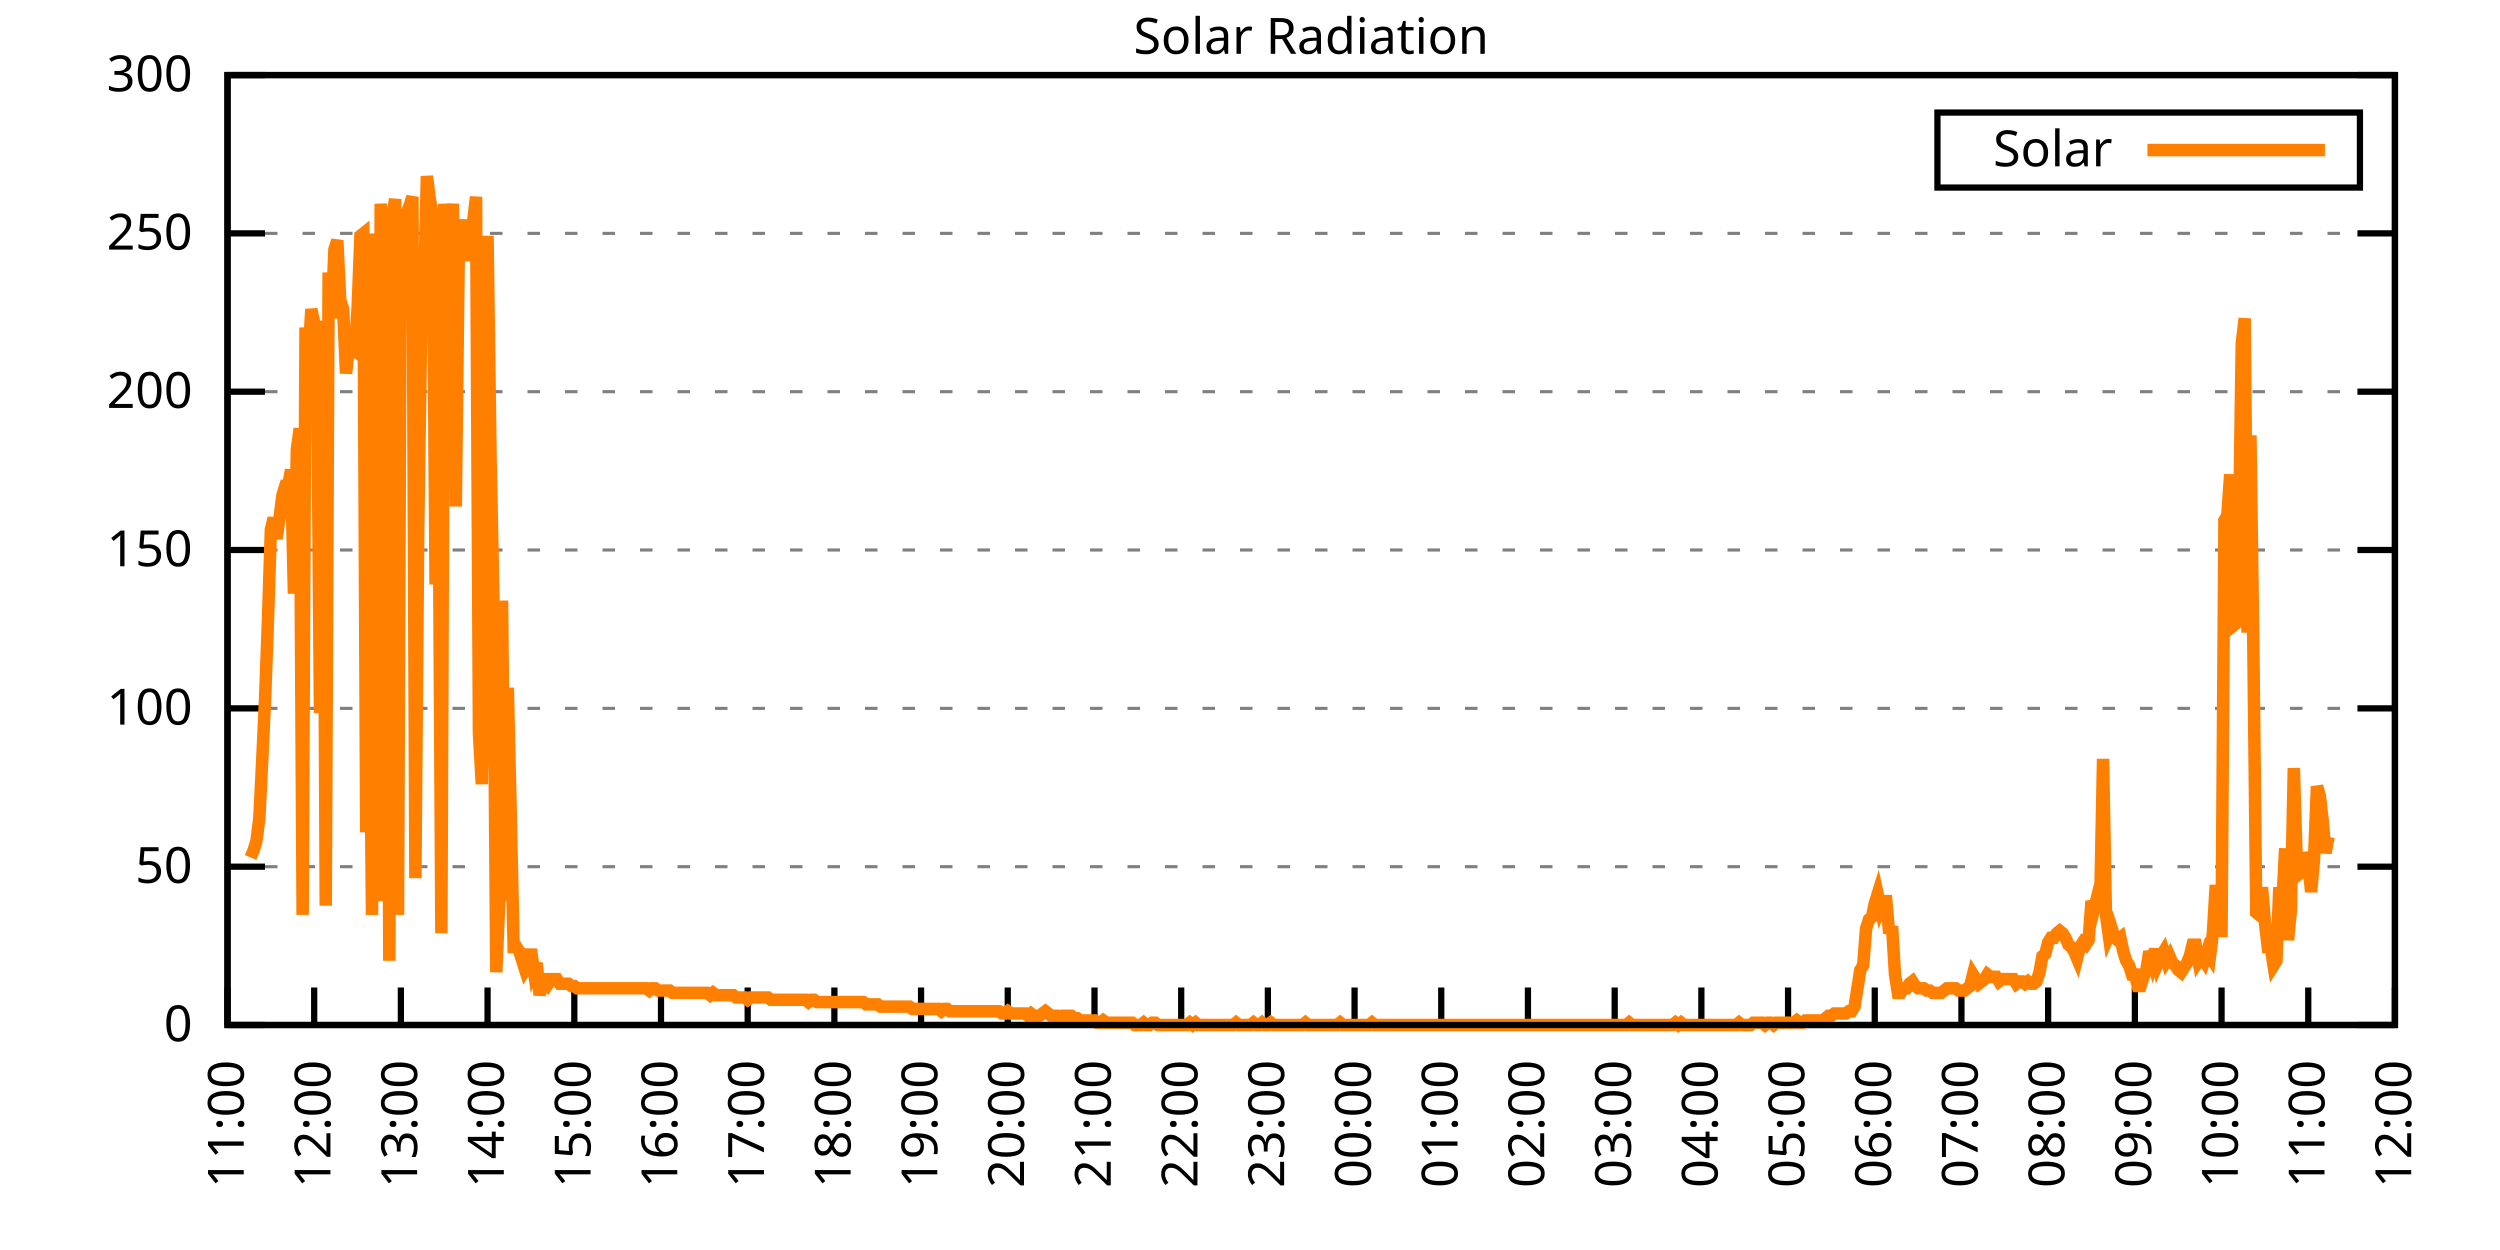
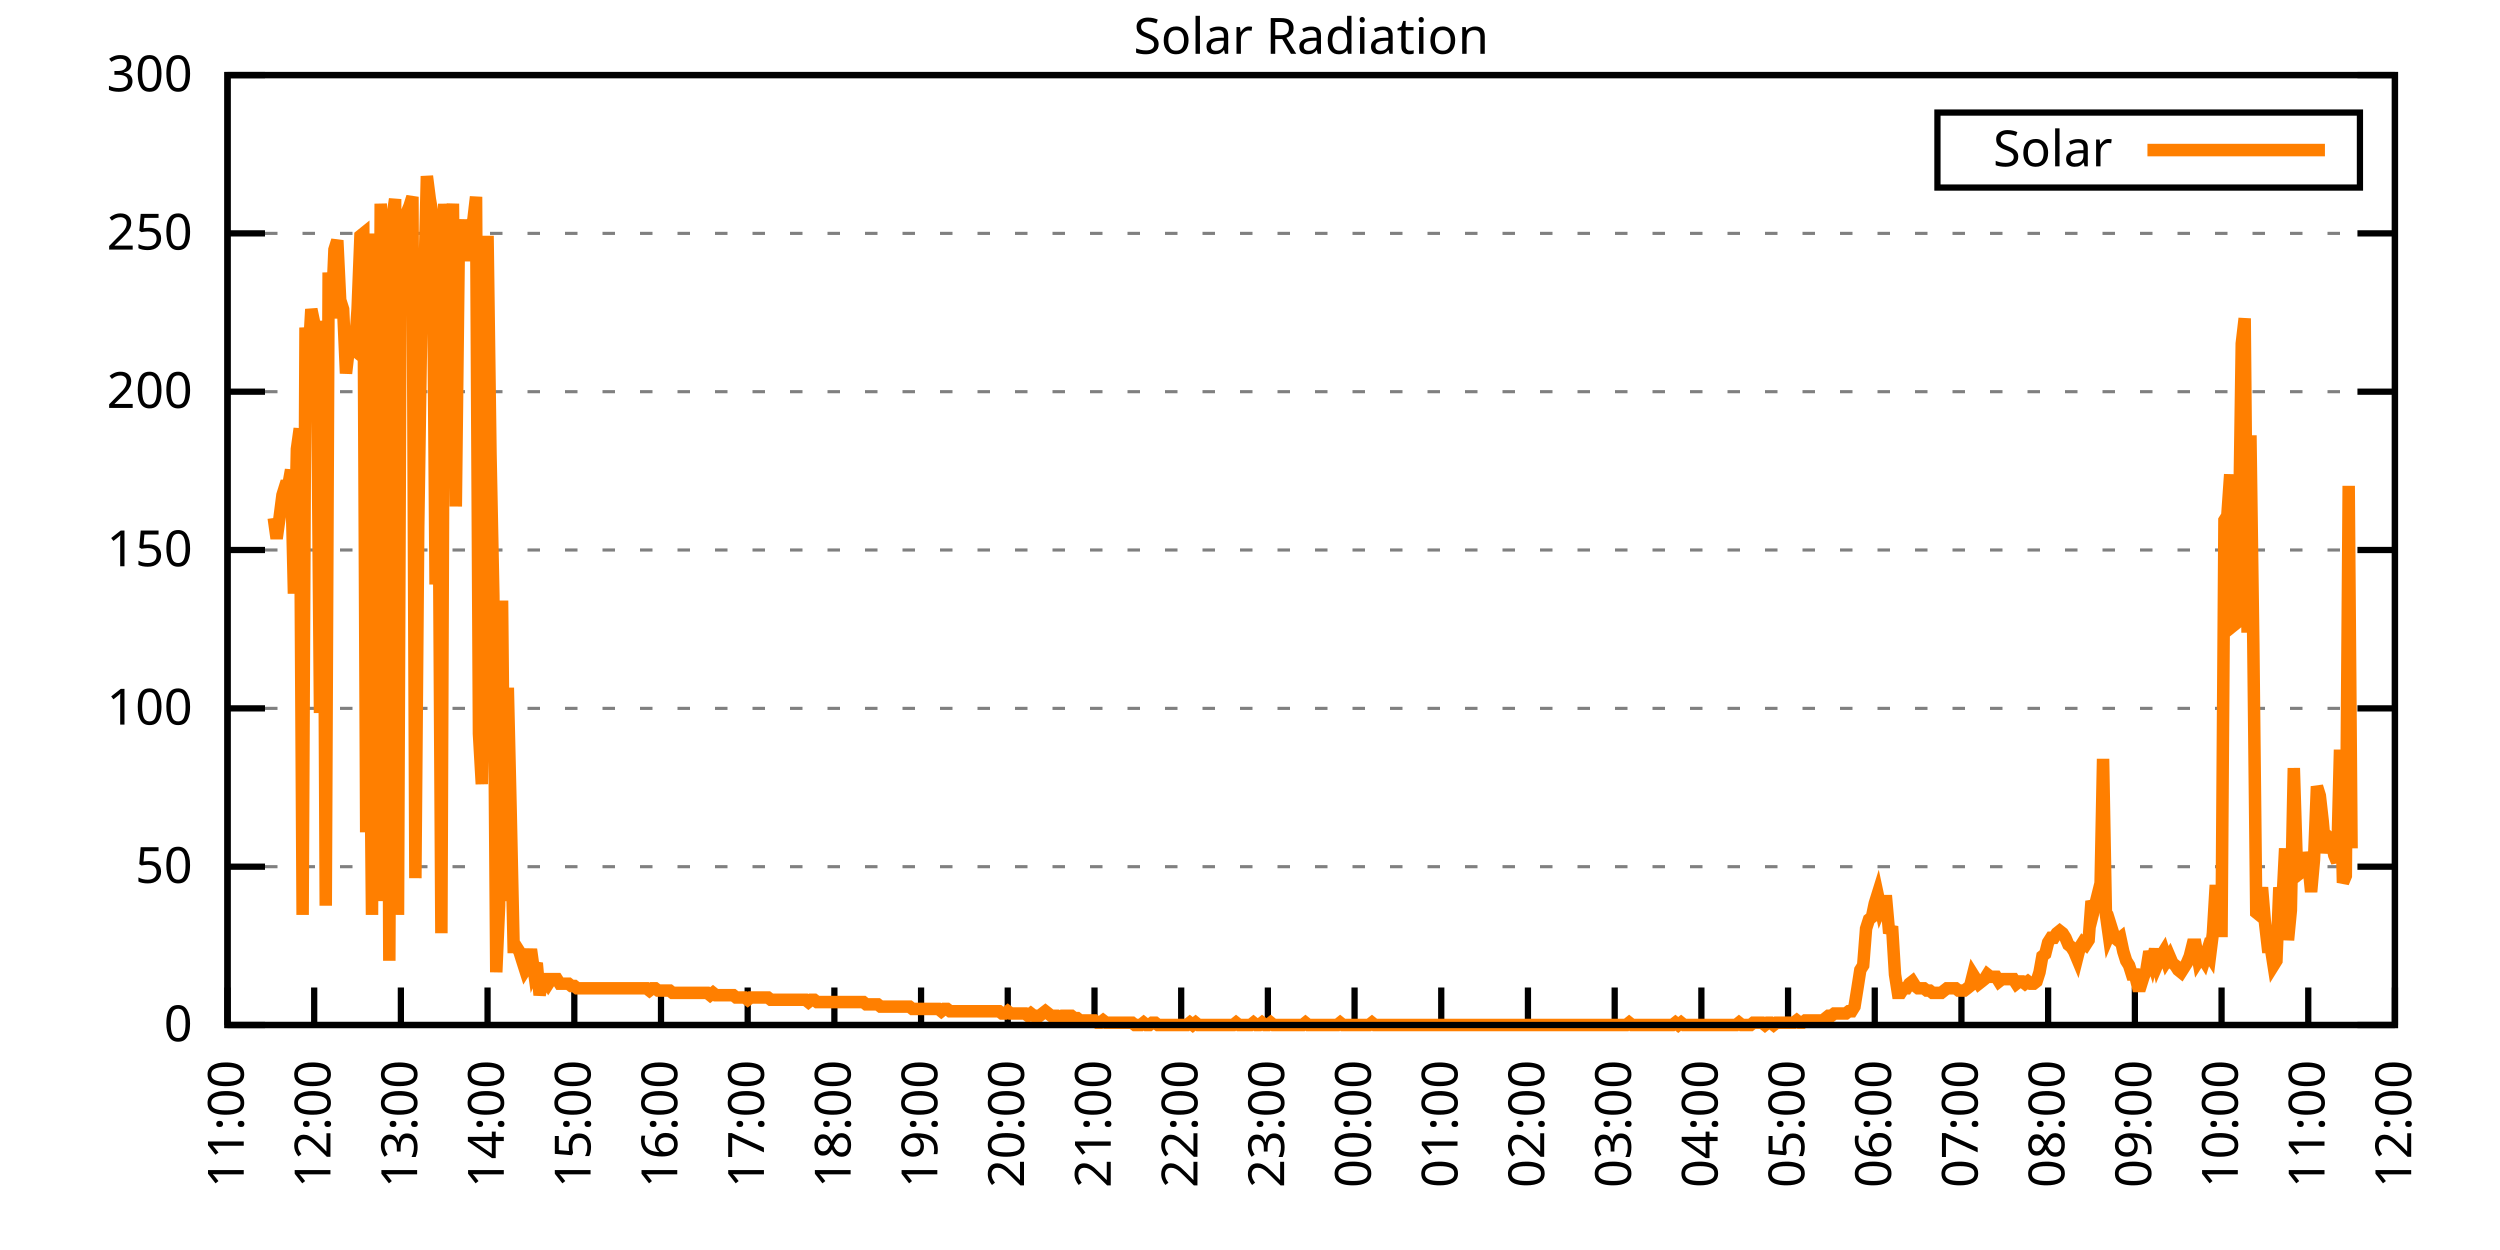
<svg xmlns="http://www.w3.org/2000/svg" xmlns:xlink="http://www.w3.org/1999/xlink" width="400" height="200" viewBox="0 0 400 200">
  <g id="gnuplot_canvas">
    <rect x="0" y="0" width="400" height="200" fill="none" />
    <defs>
      <circle id="gpDot" r="0.5" stroke-width="0.5" stroke="currentColor" />
      <path id="gpPt0" stroke-width="0.333" stroke="currentColor" d="M-1,0 h2 M0,-1 v2" />
      <path id="gpPt1" stroke-width="0.333" stroke="currentColor" d="M-1,-1 L1,1 M1,-1 L-1,1" />
      <path id="gpPt2" stroke-width="0.333" stroke="currentColor" d="M-1,0 L1,0 M0,-1 L0,1 M-1,-1 L1,1 M-1,1 L1,-1" />
      <rect id="gpPt3" stroke-width="0.333" stroke="currentColor" x="-1" y="-1" width="2" height="2" />
      <rect id="gpPt4" stroke-width="0.333" stroke="currentColor" fill="currentColor" x="-1" y="-1" width="2" height="2" />
      <circle id="gpPt5" stroke-width="0.333" stroke="currentColor" cx="0" cy="0" r="1" />
      <use xlink:href="#gpPt5" id="gpPt6" fill="currentColor" stroke="none" />
      <path id="gpPt7" stroke-width="0.333" stroke="currentColor" d="M0,-1.33 L-1.33,0.67 L1.33,0.67 z" />
      <use xlink:href="#gpPt7" id="gpPt8" fill="currentColor" stroke="none" />
      <use xlink:href="#gpPt7" id="gpPt9" stroke="currentColor" transform="rotate(180)" />
      <use xlink:href="#gpPt9" id="gpPt10" fill="currentColor" stroke="none" />
      <use xlink:href="#gpPt3" id="gpPt11" stroke="currentColor" transform="rotate(45)" />
      <use xlink:href="#gpPt11" id="gpPt12" fill="currentColor" stroke="none" />
      <path id="gpPt13" stroke-width="0.333" stroke="currentColor" d="M0,1.330 L1.265,0.411 L0.782,-1.067 L-0.782,-1.076 L-1.265,0.411 z" />
      <use xlink:href="#gpPt13" id="gpPt14" fill="currentColor" stroke="none" />
      <filter id="textbox" filterUnits="objectBoundingBox" x="0" y="0" height="1" width="1">
        <feFlood flood-color="white" flood-opacity="1" result="bgnd" />
        <feComposite in="SourceGraphic" in2="bgnd" operator="atop" />
      </filter>
      <filter id="greybox" filterUnits="objectBoundingBox" x="0" y="0" height="1" width="1">
        <feFlood flood-color="lightgrey" flood-opacity="1" result="grey" />
        <feComposite in="SourceGraphic" in2="grey" operator="atop" />
      </filter>
    </defs>
    <g fill="none" color="white" stroke="currentColor" stroke-width="1.00" stroke-linecap="butt" stroke-linejoin="miter">
</g>
    <g fill="none" color="black" stroke="currentColor" stroke-width="1.00" stroke-linecap="butt" stroke-linejoin="miter">
      <g stroke="none" shape-rendering="crispEdges">
        <polygon fill="rgb(255, 255, 255)" points="36.40,164.00 383.18,164.00 383.18,12.02 36.40,12.02 " />
      </g>
    </g>
    <g fill="none" color="black" stroke="currentColor" stroke-width="1.00" stroke-linecap="butt" stroke-linejoin="miter">
</g>
    <g fill="none" color="black" stroke="black" stroke-width="0.50" stroke-linecap="butt" stroke-linejoin="miter">
</g>
    <g fill="none" color="gray" stroke="currentColor" stroke-width="0.50" stroke-linecap="butt" stroke-linejoin="miter">
      <path stroke="gray" stroke-dasharray="2,4" class="gridline" d="M36.40,164.00 L383.19,164.00  " />
    </g>
    <g fill="none" color="gray" stroke="gray" stroke-width="1.00" stroke-linecap="butt" stroke-linejoin="miter">
</g>
    <g fill="none" color="black" stroke="currentColor" stroke-width="1.00" stroke-linecap="butt" stroke-linejoin="miter">
      <path stroke="black" d="M36.40,164.00 L42.40,164.00 M383.19,164.00 L377.19,164.00  " />
      <g transform="translate(30.80,166.60)" stroke="none" fill="black" font-family="Sans" font-size="8.00" text-anchor="end">
        <text>
          <tspan font-family="Sans"> 0</tspan>
        </text>
      </g>
    </g>
    <g fill="none" color="black" stroke="currentColor" stroke-width="1.00" stroke-linecap="butt" stroke-linejoin="miter">
</g>
    <g fill="none" color="black" stroke="black" stroke-width="0.50" stroke-linecap="butt" stroke-linejoin="miter">
</g>
    <g fill="none" color="gray" stroke="currentColor" stroke-width="0.50" stroke-linecap="butt" stroke-linejoin="miter">
      <path stroke="gray" stroke-dasharray="2,4" class="gridline" d="M36.40,138.67 L383.19,138.67  " />
    </g>
    <g fill="none" color="gray" stroke="gray" stroke-width="1.00" stroke-linecap="butt" stroke-linejoin="miter">
</g>
    <g fill="none" color="black" stroke="currentColor" stroke-width="1.00" stroke-linecap="butt" stroke-linejoin="miter">
      <path stroke="black" d="M36.40,138.67 L42.40,138.67 M383.19,138.67 L377.19,138.67  " />
      <g transform="translate(30.80,141.27)" stroke="none" fill="black" font-family="Sans" font-size="8.00" text-anchor="end">
        <text>
          <tspan font-family="Sans"> 50</tspan>
        </text>
      </g>
    </g>
    <g fill="none" color="black" stroke="currentColor" stroke-width="1.00" stroke-linecap="butt" stroke-linejoin="miter">
</g>
    <g fill="none" color="black" stroke="black" stroke-width="0.50" stroke-linecap="butt" stroke-linejoin="miter">
</g>
    <g fill="none" color="gray" stroke="currentColor" stroke-width="0.50" stroke-linecap="butt" stroke-linejoin="miter">
      <path stroke="gray" stroke-dasharray="2,4" class="gridline" d="M36.40,113.34 L383.19,113.34  " />
    </g>
    <g fill="none" color="gray" stroke="gray" stroke-width="1.00" stroke-linecap="butt" stroke-linejoin="miter">
</g>
    <g fill="none" color="black" stroke="currentColor" stroke-width="1.00" stroke-linecap="butt" stroke-linejoin="miter">
      <path stroke="black" d="M36.40,113.34 L42.40,113.34 M383.19,113.34 L377.19,113.34  " />
      <g transform="translate(30.80,115.94)" stroke="none" fill="black" font-family="Sans" font-size="8.00" text-anchor="end">
        <text>
          <tspan font-family="Sans"> 100</tspan>
        </text>
      </g>
    </g>
    <g fill="none" color="black" stroke="currentColor" stroke-width="1.00" stroke-linecap="butt" stroke-linejoin="miter">
</g>
    <g fill="none" color="black" stroke="black" stroke-width="0.50" stroke-linecap="butt" stroke-linejoin="miter">
</g>
    <g fill="none" color="gray" stroke="currentColor" stroke-width="0.50" stroke-linecap="butt" stroke-linejoin="miter">
      <path stroke="gray" stroke-dasharray="2,4" class="gridline" d="M36.40,88.00 L383.19,88.00  " />
    </g>
    <g fill="none" color="gray" stroke="gray" stroke-width="1.00" stroke-linecap="butt" stroke-linejoin="miter">
</g>
    <g fill="none" color="black" stroke="currentColor" stroke-width="1.00" stroke-linecap="butt" stroke-linejoin="miter">
      <path stroke="black" d="M36.40,88.00 L42.40,88.00 M383.19,88.00 L377.19,88.00  " />
      <g transform="translate(30.80,90.60)" stroke="none" fill="black" font-family="Sans" font-size="8.00" text-anchor="end">
        <text>
          <tspan font-family="Sans"> 150</tspan>
        </text>
      </g>
    </g>
    <g fill="none" color="black" stroke="currentColor" stroke-width="1.00" stroke-linecap="butt" stroke-linejoin="miter">
</g>
    <g fill="none" color="black" stroke="black" stroke-width="0.50" stroke-linecap="butt" stroke-linejoin="miter">
</g>
    <g fill="none" color="gray" stroke="currentColor" stroke-width="0.50" stroke-linecap="butt" stroke-linejoin="miter">
      <path stroke="gray" stroke-dasharray="2,4" class="gridline" d="M36.40,62.67 L383.19,62.67  " />
    </g>
    <g fill="none" color="gray" stroke="gray" stroke-width="1.00" stroke-linecap="butt" stroke-linejoin="miter">
</g>
    <g fill="none" color="black" stroke="currentColor" stroke-width="1.00" stroke-linecap="butt" stroke-linejoin="miter">
      <path stroke="black" d="M36.40,62.67 L42.40,62.67 M383.19,62.67 L377.19,62.67  " />
      <g transform="translate(30.80,65.27)" stroke="none" fill="black" font-family="Sans" font-size="8.00" text-anchor="end">
        <text>
          <tspan font-family="Sans"> 200</tspan>
        </text>
      </g>
    </g>
    <g fill="none" color="black" stroke="currentColor" stroke-width="1.00" stroke-linecap="butt" stroke-linejoin="miter">
</g>
    <g fill="none" color="black" stroke="black" stroke-width="0.50" stroke-linecap="butt" stroke-linejoin="miter">
</g>
    <g fill="none" color="gray" stroke="currentColor" stroke-width="0.50" stroke-linecap="butt" stroke-linejoin="miter">
      <path stroke="gray" stroke-dasharray="2,4" class="gridline" d="M36.40,37.34 L383.19,37.34  " />
    </g>
    <g fill="none" color="gray" stroke="gray" stroke-width="1.00" stroke-linecap="butt" stroke-linejoin="miter">
</g>
    <g fill="none" color="black" stroke="currentColor" stroke-width="1.00" stroke-linecap="butt" stroke-linejoin="miter">
      <path stroke="black" d="M36.40,37.34 L42.40,37.34 M383.19,37.34 L377.19,37.34  " />
      <g transform="translate(30.80,39.94)" stroke="none" fill="black" font-family="Sans" font-size="8.00" text-anchor="end">
        <text>
          <tspan font-family="Sans"> 250</tspan>
        </text>
      </g>
    </g>
    <g fill="none" color="black" stroke="currentColor" stroke-width="1.00" stroke-linecap="butt" stroke-linejoin="miter">
</g>
    <g fill="none" color="black" stroke="black" stroke-width="0.50" stroke-linecap="butt" stroke-linejoin="miter">
</g>
    <g fill="none" color="gray" stroke="currentColor" stroke-width="0.50" stroke-linecap="butt" stroke-linejoin="miter">
      <path stroke="gray" stroke-dasharray="2,4" class="gridline" d="M36.40,12.01 L383.19,12.01  " />
    </g>
    <g fill="none" color="gray" stroke="gray" stroke-width="1.00" stroke-linecap="butt" stroke-linejoin="miter">
</g>
    <g fill="none" color="black" stroke="currentColor" stroke-width="1.00" stroke-linecap="butt" stroke-linejoin="miter">
      <path stroke="black" d="M36.40,12.01 L42.40,12.01 M383.19,12.01 L377.19,12.01  " />
      <g transform="translate(30.80,14.61)" stroke="none" fill="black" font-family="Sans" font-size="8.00" text-anchor="end">
        <text>
          <tspan font-family="Sans"> 300</tspan>
        </text>
      </g>
    </g>
    <g fill="none" color="black" stroke="currentColor" stroke-width="1.00" stroke-linecap="butt" stroke-linejoin="miter">
      <path stroke="black" d="M36.40,164.00 L36.40,158.00  " />
      <g transform="translate(39.00,169.60) rotate(270.00)" stroke="none" fill="black" font-family="Sans" font-size="8.00" text-anchor="end">
        <text>
          <tspan font-family="Sans">11:00</tspan>
        </text>
      </g>
    </g>
    <g fill="none" color="black" stroke="currentColor" stroke-width="1.00" stroke-linecap="butt" stroke-linejoin="miter">
      <path stroke="black" d="M50.27,164.00 L50.27,158.00  " />
      <g transform="translate(52.87,169.60) rotate(270.00)" stroke="none" fill="black" font-family="Sans" font-size="8.00" text-anchor="end">
        <text>
          <tspan font-family="Sans">12:00</tspan>
        </text>
      </g>
    </g>
    <g fill="none" color="black" stroke="currentColor" stroke-width="1.00" stroke-linecap="butt" stroke-linejoin="miter">
      <path stroke="black" d="M64.14,164.00 L64.14,158.00  " />
      <g transform="translate(66.74,169.60) rotate(270.00)" stroke="none" fill="black" font-family="Sans" font-size="8.00" text-anchor="end">
        <text>
          <tspan font-family="Sans">13:00</tspan>
        </text>
      </g>
    </g>
    <g fill="none" color="black" stroke="currentColor" stroke-width="1.00" stroke-linecap="butt" stroke-linejoin="miter">
      <path stroke="black" d="M78.01,164.00 L78.01,158.00  " />
      <g transform="translate(80.61,169.60) rotate(270.00)" stroke="none" fill="black" font-family="Sans" font-size="8.00" text-anchor="end">
        <text>
          <tspan font-family="Sans">14:00</tspan>
        </text>
      </g>
    </g>
    <g fill="none" color="black" stroke="currentColor" stroke-width="1.00" stroke-linecap="butt" stroke-linejoin="miter">
      <path stroke="black" d="M91.89,164.00 L91.89,158.00  " />
      <g transform="translate(94.49,169.60) rotate(270.00)" stroke="none" fill="black" font-family="Sans" font-size="8.00" text-anchor="end">
        <text>
          <tspan font-family="Sans">15:00</tspan>
        </text>
      </g>
    </g>
    <g fill="none" color="black" stroke="currentColor" stroke-width="1.00" stroke-linecap="butt" stroke-linejoin="miter">
      <path stroke="black" d="M105.76,164.00 L105.76,158.00  " />
      <g transform="translate(108.36,169.60) rotate(270.00)" stroke="none" fill="black" font-family="Sans" font-size="8.00" text-anchor="end">
        <text>
          <tspan font-family="Sans">16:00</tspan>
        </text>
      </g>
    </g>
    <g fill="none" color="black" stroke="currentColor" stroke-width="1.00" stroke-linecap="butt" stroke-linejoin="miter">
      <path stroke="black" d="M119.63,164.00 L119.63,158.00  " />
      <g transform="translate(122.23,169.60) rotate(270.00)" stroke="none" fill="black" font-family="Sans" font-size="8.00" text-anchor="end">
        <text>
          <tspan font-family="Sans">17:00</tspan>
        </text>
      </g>
    </g>
    <g fill="none" color="black" stroke="currentColor" stroke-width="1.00" stroke-linecap="butt" stroke-linejoin="miter">
      <path stroke="black" d="M133.50,164.00 L133.50,158.00  " />
      <g transform="translate(136.10,169.60) rotate(270.00)" stroke="none" fill="black" font-family="Sans" font-size="8.00" text-anchor="end">
        <text>
          <tspan font-family="Sans">18:00</tspan>
        </text>
      </g>
    </g>
    <g fill="none" color="black" stroke="currentColor" stroke-width="1.00" stroke-linecap="butt" stroke-linejoin="miter">
      <path stroke="black" d="M147.37,164.00 L147.37,158.00  " />
      <g transform="translate(149.97,169.60) rotate(270.00)" stroke="none" fill="black" font-family="Sans" font-size="8.00" text-anchor="end">
        <text>
          <tspan font-family="Sans">19:00</tspan>
        </text>
      </g>
    </g>
    <g fill="none" color="black" stroke="currentColor" stroke-width="1.00" stroke-linecap="butt" stroke-linejoin="miter">
      <path stroke="black" d="M161.24,164.00 L161.24,158.00  " />
      <g transform="translate(163.84,169.60) rotate(270.00)" stroke="none" fill="black" font-family="Sans" font-size="8.00" text-anchor="end">
        <text>
          <tspan font-family="Sans">20:00</tspan>
        </text>
      </g>
    </g>
    <g fill="none" color="black" stroke="currentColor" stroke-width="1.00" stroke-linecap="butt" stroke-linejoin="miter">
      <path stroke="black" d="M175.12,164.00 L175.12,158.00  " />
      <g transform="translate(177.72,169.60) rotate(270.00)" stroke="none" fill="black" font-family="Sans" font-size="8.00" text-anchor="end">
        <text>
          <tspan font-family="Sans">21:00</tspan>
        </text>
      </g>
    </g>
    <g fill="none" color="black" stroke="currentColor" stroke-width="1.00" stroke-linecap="butt" stroke-linejoin="miter">
      <path stroke="black" d="M188.99,164.00 L188.99,158.00  " />
      <g transform="translate(191.59,169.60) rotate(270.00)" stroke="none" fill="black" font-family="Sans" font-size="8.00" text-anchor="end">
        <text>
          <tspan font-family="Sans">22:00</tspan>
        </text>
      </g>
    </g>
    <g fill="none" color="black" stroke="currentColor" stroke-width="1.00" stroke-linecap="butt" stroke-linejoin="miter">
      <path stroke="black" d="M202.86,164.00 L202.86,158.00  " />
      <g transform="translate(205.46,169.60) rotate(270.00)" stroke="none" fill="black" font-family="Sans" font-size="8.00" text-anchor="end">
        <text>
          <tspan font-family="Sans">23:00</tspan>
        </text>
      </g>
    </g>
    <g fill="none" color="black" stroke="currentColor" stroke-width="1.00" stroke-linecap="butt" stroke-linejoin="miter">
      <path stroke="black" d="M216.73,164.00 L216.73,158.00  " />
      <g transform="translate(219.33,169.60) rotate(270.00)" stroke="none" fill="black" font-family="Sans" font-size="8.00" text-anchor="end">
        <text>
          <tspan font-family="Sans">00:00</tspan>
        </text>
      </g>
    </g>
    <g fill="none" color="black" stroke="currentColor" stroke-width="1.00" stroke-linecap="butt" stroke-linejoin="miter">
      <path stroke="black" d="M230.60,164.00 L230.60,158.00  " />
      <g transform="translate(233.20,169.60) rotate(270.00)" stroke="none" fill="black" font-family="Sans" font-size="8.00" text-anchor="end">
        <text>
          <tspan font-family="Sans">01:00</tspan>
        </text>
      </g>
    </g>
    <g fill="none" color="black" stroke="currentColor" stroke-width="1.00" stroke-linecap="butt" stroke-linejoin="miter">
      <path stroke="black" d="M244.47,164.00 L244.47,158.00  " />
      <g transform="translate(247.07,169.60) rotate(270.00)" stroke="none" fill="black" font-family="Sans" font-size="8.00" text-anchor="end">
        <text>
          <tspan font-family="Sans">02:00</tspan>
        </text>
      </g>
    </g>
    <g fill="none" color="black" stroke="currentColor" stroke-width="1.00" stroke-linecap="butt" stroke-linejoin="miter">
      <path stroke="black" d="M258.35,164.00 L258.35,158.00  " />
      <g transform="translate(260.95,169.60) rotate(270.00)" stroke="none" fill="black" font-family="Sans" font-size="8.00" text-anchor="end">
        <text>
          <tspan font-family="Sans">03:00</tspan>
        </text>
      </g>
    </g>
    <g fill="none" color="black" stroke="currentColor" stroke-width="1.00" stroke-linecap="butt" stroke-linejoin="miter">
      <path stroke="black" d="M272.22,164.00 L272.22,158.00  " />
      <g transform="translate(274.82,169.60) rotate(270.00)" stroke="none" fill="black" font-family="Sans" font-size="8.00" text-anchor="end">
        <text>
          <tspan font-family="Sans">04:00</tspan>
        </text>
      </g>
    </g>
    <g fill="none" color="black" stroke="currentColor" stroke-width="1.00" stroke-linecap="butt" stroke-linejoin="miter">
      <path stroke="black" d="M286.09,164.00 L286.09,158.00  " />
      <g transform="translate(288.69,169.60) rotate(270.00)" stroke="none" fill="black" font-family="Sans" font-size="8.00" text-anchor="end">
        <text>
          <tspan font-family="Sans">05:00</tspan>
        </text>
      </g>
    </g>
    <g fill="none" color="black" stroke="currentColor" stroke-width="1.00" stroke-linecap="butt" stroke-linejoin="miter">
      <path stroke="black" d="M299.96,164.00 L299.96,158.00  " />
      <g transform="translate(302.56,169.60) rotate(270.00)" stroke="none" fill="black" font-family="Sans" font-size="8.00" text-anchor="end">
        <text>
          <tspan font-family="Sans">06:00</tspan>
        </text>
      </g>
    </g>
    <g fill="none" color="black" stroke="currentColor" stroke-width="1.00" stroke-linecap="butt" stroke-linejoin="miter">
      <path stroke="black" d="M313.83,164.00 L313.83,158.00  " />
      <g transform="translate(316.43,169.60) rotate(270.00)" stroke="none" fill="black" font-family="Sans" font-size="8.00" text-anchor="end">
        <text>
          <tspan font-family="Sans">07:00</tspan>
        </text>
      </g>
    </g>
    <g fill="none" color="black" stroke="currentColor" stroke-width="1.00" stroke-linecap="butt" stroke-linejoin="miter">
      <path stroke="black" d="M327.70,164.00 L327.70,158.00  " />
      <g transform="translate(330.30,169.60) rotate(270.00)" stroke="none" fill="black" font-family="Sans" font-size="8.00" text-anchor="end">
        <text>
          <tspan font-family="Sans">08:00</tspan>
        </text>
      </g>
    </g>
    <g fill="none" color="black" stroke="currentColor" stroke-width="1.00" stroke-linecap="butt" stroke-linejoin="miter">
      <path stroke="black" d="M341.58,164.00 L341.58,158.00  " />
      <g transform="translate(344.18,169.60) rotate(270.00)" stroke="none" fill="black" font-family="Sans" font-size="8.00" text-anchor="end">
        <text>
          <tspan font-family="Sans">09:00</tspan>
        </text>
      </g>
    </g>
    <g fill="none" color="black" stroke="currentColor" stroke-width="1.00" stroke-linecap="butt" stroke-linejoin="miter">
      <path stroke="black" d="M355.45,164.00 L355.45,158.00  " />
      <g transform="translate(358.05,169.60) rotate(270.00)" stroke="none" fill="black" font-family="Sans" font-size="8.00" text-anchor="end">
        <text>
          <tspan font-family="Sans">10:00</tspan>
        </text>
      </g>
    </g>
    <g fill="none" color="black" stroke="currentColor" stroke-width="1.00" stroke-linecap="butt" stroke-linejoin="miter">
      <path stroke="black" d="M369.32,164.00 L369.32,158.00  " />
      <g transform="translate(371.92,169.60) rotate(270.00)" stroke="none" fill="black" font-family="Sans" font-size="8.00" text-anchor="end">
        <text>
          <tspan font-family="Sans">11:00</tspan>
        </text>
      </g>
    </g>
    <g fill="none" color="black" stroke="currentColor" stroke-width="1.00" stroke-linecap="butt" stroke-linejoin="miter">
      <path stroke="black" d="M383.19,164.00 L383.19,158.00  " />
      <g transform="translate(385.79,169.60) rotate(270.00)" stroke="none" fill="black" font-family="Sans" font-size="8.00" text-anchor="end">
        <text>
          <tspan font-family="Sans">12:00</tspan>
        </text>
      </g>
    </g>
    <g fill="none" color="black" stroke="currentColor" stroke-width="1.00" stroke-linecap="butt" stroke-linejoin="miter">
</g>
    <g fill="none" color="black" stroke="currentColor" stroke-width="1.00" stroke-linecap="butt" stroke-linejoin="miter">
      <path stroke="black" d="M36.40,12.01 L36.40,164.00 L383.19,164.00 L383.19,12.01 L36.40,12.01 Z  " />
    </g>
    <g fill="none" color="black" stroke="currentColor" stroke-width="1.00" stroke-linecap="butt" stroke-linejoin="miter">
</g>
    <g fill="none" color="black" stroke="currentColor" stroke-width="1.00" stroke-linecap="butt" stroke-linejoin="miter">
      <path stroke="black" d="M309.99,30.01 L309.99,18.01 L377.59,18.01 L377.59,30.01 L309.99,30.01 Z  " />
    </g>
    <g id="Solar_Radiation_plot_1">
      <g fill="none" color="white" stroke="black" stroke-width="2.00" stroke-linecap="butt" stroke-linejoin="miter">
</g>
      <g fill="none" color="black" stroke="currentColor" stroke-width="2.00" stroke-linecap="butt" stroke-linejoin="miter">
        <g transform="translate(337.99,26.61)" stroke="none" fill="black" font-family="Sans" font-size="8.00" text-anchor="end">
          <text>
            <tspan font-family="Sans">Solar</tspan>
          </text>
        </g>
      </g>
      <g fill="none" color="black" stroke="currentColor" stroke-width="2.00" stroke-linecap="butt" stroke-linejoin="miter">
-         <path stroke="rgb(255, 127,   0)" d="M343.59,24.01 L371.99,24.01 M40.10,137.20 L40.56,136.10 L41.02,134.63 L41.49,130.96 L41.95,121.79 L42.41,111.88   L42.87,99.39 L43.34,84.71 L43.80,82.88 L44.26,86.18 L44.72,82.88 L45.19,79.21 L45.65,77.74 L46.11,77.74   L46.57,75.17 L47.03,94.99 L47.50,71.86 L47.96,68.56 L48.42,146.38 L48.88,52.41 L49.35,57.55 L49.81,49.47   L50.27,51.68 L50.73,58.28 L51.20,114.08 L51.66,51.31 L52.12,144.91 L52.58,43.60 L53.05,50.94 L53.51,39.93   L53.97,38.46 L54.43,48.00 L54.90,49.47 L55.36,59.75 L55.82,55.71 L56.28,55.71 L56.75,56.08 L57.21,49.47   L57.67,37.73 L58.13,37.36 L58.59,133.17 L59.06,97.19 L59.52,146.38 L59.98,37.36 L60.44,144.18 L60.91,32.59   L61.37,42.13 L61.83,41.40 L62.29,153.72 L62.76,34.79 L63.22,31.85 L63.68,146.38 L64.14,33.69 L64.61,40.30   L65.07,34.06 L65.53,32.95 L65.99,31.49 L66.46,140.51 L66.92,84.34 L67.38,53.14 L67.84,47.64 L68.30,28.18   L68.77,31.85 L69.23,34.42 L69.69,93.52 L70.15,70.03 L70.62,149.32 L71.08,32.59 L71.54,64.89 L72.00,39.56   L72.47,32.59 L72.93,81.04 L73.39,41.03 L73.85,39.19 L74.32,35.16 L74.78,41.76 L75.24,35.89 L75.70,35.52   L76.17,31.49 L76.63,117.38 L77.09,125.46 L77.55,93.52 L78.01,37.73 L78.48,72.60 L78.94,95.36 L79.40,155.56   L79.86,144.91 L80.33,96.09 L80.79,144.18 L81.25,110.04 L81.71,129.86 L82.18,151.52 L82.64,151.52 L83.10,152.25   L83.56,153.72 L84.03,155.19 L84.49,154.46 L84.95,151.89 L85.41,155.19 L85.88,154.09 L86.34,159.23 L86.80,156.66   L87.26,156.66 L87.72,157.39 L88.19,156.66 L88.65,156.66 L89.11,156.66 L89.57,157.39 L90.04,157.39 L90.50,157.39   L90.96,157.39 L91.42,157.76 L91.89,157.76 L92.35,158.13 L92.81,158.13 L93.27,158.13 L93.74,158.13 L94.20,158.13   L94.66,158.13 L95.12,158.13 L95.59,158.13 L96.05,158.13 L96.51,158.13 L96.97,158.13 L97.44,158.13 L97.90,158.13   L98.36,158.13 L98.82,158.13 L99.28,158.13 L99.75,158.13 L100.21,158.13 L100.67,158.13 L101.13,158.13 L101.60,158.13   L102.06,158.13 L102.52,158.13 L102.98,158.13 L103.45,158.13 L103.91,158.49 L104.37,158.13 L104.83,158.13 L105.30,158.49   L105.76,158.49 L106.22,158.49 L106.68,158.49 L107.15,158.49 L107.61,158.86 L108.07,158.86 L108.53,158.86 L108.99,158.86   L109.46,158.86 L109.92,158.86 L110.38,158.86 L110.84,158.86 L111.31,158.86 L111.77,158.86 L112.23,158.86 L112.69,158.86   L113.16,158.86 L113.62,159.23 L114.08,158.86 L114.54,159.23 L115.01,159.23 L115.47,159.23 L115.93,159.23 L116.39,159.23   L116.86,159.23 L117.32,159.23 L117.78,159.60 L118.24,159.60 L118.70,159.60 L119.17,159.60 L119.63,159.96 L120.09,159.60   L120.55,159.60 L121.02,159.60 L121.48,159.60 L121.94,159.60 L122.40,159.60 L122.87,159.60 L123.33,159.96 L123.79,159.96   L124.25,159.96 L124.72,159.96 L125.18,159.96 L125.64,159.96 L126.10,159.96 L126.57,159.96 L127.03,159.96 L127.49,159.96   L127.95,159.96 L128.41,159.96 L128.88,159.96 L129.34,160.33 L129.80,159.96 L130.26,159.96 L130.73,160.33 L131.19,160.33   L131.65,160.33 L132.11,160.33 L132.58,160.33 L133.04,160.33 L133.50,160.33 L133.96,160.33 L134.43,160.33 L134.89,160.33   L135.35,160.33 L135.81,160.33 L136.28,160.33 L136.74,160.33 L137.20,160.33 L137.66,160.33 L138.13,160.33 L138.59,160.70   L139.05,160.70 L139.51,160.70 L139.97,160.70 L140.44,160.70 L140.90,161.06 L141.36,161.06 L141.82,161.06 L142.29,161.06   L142.75,161.06 L143.21,161.06 L143.67,161.06 L144.14,161.06 L144.60,161.06 L145.06,161.06 L145.52,161.06 L145.99,161.43   L146.45,161.43 L146.91,161.43 L147.37,161.43 L147.84,161.43 L148.30,161.43 L148.76,161.43 L149.22,161.43 L149.68,161.43   L150.15,161.43 L150.61,161.80 L151.07,161.43 L151.53,161.43 L152.00,161.80 L152.46,161.80 L152.92,161.80 L153.38,161.80   L153.85,161.80 L154.31,161.80 L154.77,161.80 L155.23,161.80 L155.70,161.80 L156.16,161.80 L156.62,161.80 L157.08,161.80   L157.55,161.80 L158.01,161.80 L158.47,161.80 L158.93,161.80 L159.39,161.80 L159.86,161.80 L160.32,162.16 L160.78,162.16   L161.24,161.80 L161.71,162.16 L162.17,162.16 L162.63,162.16 L163.09,162.16 L163.56,162.16 L164.02,162.16 L164.48,162.53   L164.94,162.16 L165.41,162.53 L165.87,162.53 L166.33,162.53 L166.79,162.16 L167.26,161.80 L167.72,162.16 L168.18,162.53   L168.64,162.53 L169.10,162.53 L169.57,162.90 L170.03,162.53 L170.49,162.53 L170.95,162.53 L171.42,162.53 L171.88,162.90   L172.34,162.90 L172.80,163.27 L173.27,163.27 L173.73,163.27 L174.19,163.27 L174.65,163.27 L175.12,163.27 L175.58,163.63   L176.04,163.63 L176.50,163.27 L176.97,163.63 L177.43,163.63 L177.89,163.63 L178.35,163.63 L178.82,163.63 L179.28,163.63   L179.74,163.63 L180.20,163.63 L180.66,163.63 L181.13,163.63 L181.59,164.00 L182.05,164.00 L182.51,164.00 L182.98,163.63   L183.44,164.00 L183.90,164.00 L184.36,163.63 L184.83,163.63 L185.29,164.00 L185.75,164.00 L186.21,164.00 L186.68,164.00   L187.14,164.00 L187.60,164.00 L188.06,164.00 L188.53,164.00 L188.99,164.00 L189.45,164.00 L189.91,164.00 L190.37,163.63   L190.84,164.00 L191.30,163.63 L191.76,164.00 L192.22,164.00 L192.69,164.00 L193.15,164.00 L193.61,164.00 L194.07,164.00   L194.54,164.00 L195.00,164.00 L195.46,164.00 L195.92,164.00 L196.39,164.00 L196.85,164.00 L197.31,164.00 L197.77,163.63   L198.24,164.00 L198.70,164.00 L199.16,164.00 L199.62,164.00 L200.08,164.00 L200.55,163.63 L201.01,164.00 L201.47,164.00   L201.93,163.63 L202.40,164.00 L202.86,164.00 L203.32,163.63 L203.78,164.00 L204.25,164.00 L204.71,164.00 L205.17,164.00   L205.63,164.00 L206.10,164.00 L206.56,164.00 L207.02,164.00 L207.48,164.00 L207.95,164.00 L208.41,164.00 L208.87,163.63   L209.33,164.00 L209.80,164.00 L210.26,164.00 L210.72,164.00 L211.18,164.00 L211.64,164.00 L212.11,164.00 L212.57,164.00   L213.03,164.00 L213.49,164.00 L213.96,164.00 L214.42,163.63 L214.88,164.00 L215.34,164.00 L215.81,164.00 L216.27,164.00   L216.73,164.00 L217.19,164.00 L217.66,164.00 L218.12,164.00 L218.58,164.00 L219.04,164.00 L219.51,163.63 L219.97,164.00   L220.43,164.00 L220.89,164.00 L221.35,164.00 L221.82,164.00 L222.28,164.00 L222.74,164.00 L223.20,164.00 L223.67,164.00   L224.13,164.00 L224.59,164.00 L225.05,164.00 L225.52,164.00 L225.98,164.00 L226.44,164.00 L226.90,164.00 L227.37,164.00   L227.83,164.00 L228.29,164.00 L228.75,164.00 L229.22,164.00 L229.68,164.00 L230.14,164.00 L230.60,164.00 L231.06,164.00   L231.53,164.00 L231.99,164.00 L232.45,164.00 L232.91,164.00 L233.38,164.00 L233.84,164.00 L234.30,164.00 L234.76,164.00   L235.23,164.00 L235.69,164.00 L236.15,164.00 L236.61,164.00 L237.08,164.00 L237.54,164.00 L238.00,164.00 L238.46,164.00   L238.93,164.00 L239.39,164.00 L239.85,164.00 L240.31,164.00 L240.77,164.00 L241.24,164.00 L241.70,164.00 L242.16,164.00   L242.62,164.00 L243.09,164.00 L243.55,164.00 L244.01,164.00 L244.47,164.00 L244.94,164.00 L245.40,164.00 L245.86,164.00   L246.32,164.00 L246.79,164.00 L247.25,164.00 L247.71,164.00 L248.17,164.00 L248.64,164.00 L249.10,164.00 L249.56,164.00   L250.02,164.00 L250.49,164.00 L250.95,164.00 L251.41,164.00 L251.87,164.00 L252.33,164.00 L252.80,164.00 L253.26,164.00   L253.72,164.00 L254.18,164.00 L254.65,164.00 L255.11,164.00 L255.57,164.00 L256.03,164.00 L256.50,164.00 L256.96,164.00   L257.42,164.00 L257.88,164.00 L258.35,164.00 L258.81,164.00 L259.27,164.00 L259.73,164.00 L260.20,164.00 L260.66,163.63   L261.12,164.00 L261.58,164.00 L262.04,164.00 L262.51,164.00 L262.97,164.00 L263.43,164.00 L263.89,164.00 L264.36,164.00   L264.82,164.00 L265.28,164.00 L265.74,164.00 L266.21,164.00 L266.67,164.00 L267.13,164.00 L267.59,164.00 L268.06,163.63   L268.52,164.00 L268.98,163.63 L269.44,164.00 L269.91,164.00 L270.37,164.00 L270.83,164.00 L271.29,164.00 L271.75,164.00   L272.22,164.00 L272.68,164.00 L273.14,164.00 L273.60,164.00 L274.07,164.00 L274.53,164.00 L274.99,164.00 L275.45,164.00   L275.92,164.00 L276.38,164.00 L276.84,164.00 L277.30,164.00 L277.77,164.00 L278.23,163.63 L278.69,164.00 L279.15,164.00   L279.62,164.00 L280.08,164.00 L280.54,163.63 L281.00,163.63 L281.46,163.63 L281.93,163.63 L282.39,164.00 L282.85,163.63   L283.31,163.63 L283.78,164.00 L284.24,163.63 L284.70,163.63 L285.16,163.63 L285.63,163.63 L286.09,163.63 L286.55,163.63   L287.01,163.63 L287.48,163.27 L287.94,163.63 L288.40,163.63 L288.86,163.27 L289.33,163.27 L289.79,163.27 L290.25,163.27   L290.71,163.27 L291.18,163.27 L291.64,163.27 L292.10,162.90 L292.56,162.53 L293.02,162.53 L293.49,162.16 L293.95,162.16   L294.41,162.16 L294.87,162.16 L295.34,162.16 L295.80,161.80 L296.26,161.80 L296.72,161.06 L297.19,158.13 L297.65,155.19   L298.11,154.46 L298.57,148.58 L299.04,147.11 L299.50,146.75 L299.96,144.55 L300.42,143.08 L300.89,145.28 L301.35,144.18   L301.81,144.18 L302.27,149.32 L302.73,148.22 L303.20,155.92 L303.66,158.86 L304.12,158.86 L304.58,158.13 L305.05,158.13   L305.51,157.39 L305.97,157.03 L306.43,157.76 L306.90,158.13 L307.36,158.13 L307.82,158.13 L308.28,158.49 L308.75,158.49   L309.21,158.86 L309.67,158.86 L310.13,158.86 L310.60,158.86 L311.06,158.49 L311.52,158.13 L311.98,158.13 L312.44,158.13   L312.91,158.13 L313.37,158.49 L313.83,158.49 L314.29,158.49 L314.76,158.13 L315.22,157.76 L315.68,155.92 L316.14,156.66   L316.61,157.39 L317.07,157.03 L317.53,156.66 L317.99,155.92 L318.46,156.29 L318.92,156.29 L319.38,156.29 L319.84,157.03   L320.31,156.66 L320.77,156.66 L321.23,156.66 L321.69,156.66 L322.15,156.66 L322.62,157.39 L323.08,157.03 L323.54,157.03   L324.00,157.39 L324.47,157.03 L324.93,157.39 L325.39,157.39 L325.85,157.03 L326.32,155.56 L326.78,152.99 L327.24,152.62   L327.70,150.79 L328.17,150.05 L328.63,150.05 L329.09,149.32 L329.55,148.95 L330.02,149.32 L330.48,150.05 L330.94,151.15   L331.40,151.52 L331.87,152.25 L332.33,153.35 L332.79,151.52 L333.25,150.79 L333.71,151.15 L334.18,150.42 L334.64,144.18   L335.10,145.28 L335.56,143.44 L336.03,144.55 L336.49,121.42 L336.95,146.38 L337.41,149.68 L337.88,148.58 L338.34,150.05   L338.80,150.42 L339.26,150.05 L339.73,152.25 L340.19,153.72 L340.65,154.46 L341.11,155.92 L341.58,155.92 L342.04,157.76   L342.50,157.76 L342.96,156.29 L343.42,155.19 L343.89,152.25 L344.35,153.72 L344.81,151.89 L345.27,154.09 L345.74,152.99   L346.20,152.25 L346.66,153.72 L347.12,152.99 L347.59,154.09 L348.05,154.46 L348.51,155.19 L348.97,155.56 L349.44,154.82   L349.90,154.09 L350.36,152.99 L350.82,151.15 L351.29,151.15 L351.75,153.72 L352.21,152.99 L352.67,153.72 L353.13,152.25   L353.60,152.99 L354.06,149.32 L354.52,141.61 L354.98,148.95 L355.45,148.95 L355.91,83.24 L356.37,82.51 L356.83,75.90   L357.30,100.13 L357.76,99.76 L358.22,86.55 L358.68,54.98 L359.15,50.94 L359.61,101.23 L360.07,69.66 L360.53,103.07   L361.00,146.01 L361.46,146.38 L361.92,141.98 L362.38,147.48 L362.84,151.52 L363.31,151.52 L363.77,154.46 L364.23,153.72   L364.69,141.98 L365.16,144.91 L365.62,135.74 L366.08,150.42 L366.54,145.65 L367.01,122.89 L367.47,137.57 L367.93,139.77   L368.39,139.41 L368.86,136.47 L369.32,137.94 L369.78,142.71 L370.24,137.57 L370.71,125.82 L371.17,127.29 L371.63,131.33   L372.09,136.47 L372.56,133.90  " />
+         <path stroke="rgb(255, 127,   0)" d="M343.59,24.01 L371.99,24.01 M43.80,82.88 L44.26,86.18 L44.72,82.88 L45.19,79.21 L45.65,77.74 L46.11,77.74   L46.57,75.17 L47.03,94.99 L47.50,71.86 L47.96,68.56 L48.42,146.38 L48.88,52.41 L49.35,57.55 L49.81,49.47   L50.27,51.68 L50.73,58.28 L51.20,114.08 L51.66,51.31 L52.12,144.91 L52.58,43.60 L53.05,50.94 L53.51,39.93   L53.97,38.46 L54.43,48.00 L54.90,49.47 L55.36,59.75 L55.82,55.71 L56.28,55.71 L56.75,56.08 L57.21,49.47   L57.67,37.73 L58.13,37.36 L58.59,133.17 L59.06,97.19 L59.52,146.38 L59.98,37.36 L60.44,144.18 L60.91,32.59   L61.37,42.13 L61.83,41.40 L62.29,153.72 L62.76,34.79 L63.22,31.85 L63.68,146.38 L64.14,33.69 L64.61,40.30   L65.07,34.06 L65.53,32.95 L65.99,31.49 L66.46,140.51 L66.92,84.34 L67.38,53.14 L67.84,47.64 L68.30,28.18   L68.77,31.85 L69.23,34.42 L69.69,93.52 L70.15,70.03 L70.62,149.32 L71.08,32.59 L71.54,64.89 L72.00,39.56   L72.47,32.59 L72.93,81.04 L73.39,41.03 L73.85,39.19 L74.32,35.16 L74.78,41.76 L75.24,35.89 L75.70,35.52   L76.17,31.49 L76.63,117.38 L77.09,125.46 L77.55,93.52 L78.01,37.73 L78.48,72.60 L78.94,95.36 L79.40,155.56   L79.86,144.91 L80.33,96.09 L80.79,144.18 L81.25,110.04 L81.71,129.86 L82.18,151.52 L82.64,151.52 L83.10,152.25   L83.56,153.72 L84.03,155.19 L84.49,154.46 L84.95,151.89 L85.41,155.19 L85.88,154.09 L86.34,159.23 L86.80,156.66   L87.26,156.66 L87.72,157.39 L88.19,156.66 L88.65,156.66 L89.11,156.66 L89.57,157.39 L90.04,157.39 L90.50,157.39   L90.96,157.39 L91.42,157.76 L91.89,157.76 L92.35,158.13 L92.81,158.13 L93.27,158.13 L93.74,158.13 L94.20,158.13   L94.66,158.13 L95.12,158.13 L95.59,158.13 L96.05,158.13 L96.51,158.13 L96.97,158.13 L97.44,158.13 L97.90,158.13   L98.36,158.13 L98.82,158.13 L99.28,158.13 L99.75,158.13 L100.21,158.13 L100.67,158.13 L101.13,158.13 L101.60,158.13   L102.06,158.13 L102.52,158.13 L102.98,158.13 L103.45,158.13 L103.91,158.49 L104.37,158.13 L104.83,158.13 L105.30,158.49   L105.76,158.49 L106.22,158.49 L106.68,158.49 L107.15,158.49 L107.61,158.86 L108.07,158.86 L108.53,158.86 L108.99,158.86   L109.46,158.86 L109.92,158.86 L110.38,158.86 L110.84,158.86 L111.31,158.86 L111.77,158.86 L112.23,158.86 L112.69,158.86   L113.16,158.86 L113.62,159.23 L114.08,158.86 L114.54,159.23 L115.01,159.23 L115.47,159.23 L115.93,159.23 L116.39,159.23   L116.86,159.23 L117.32,159.23 L117.78,159.60 L118.24,159.60 L118.70,159.60 L119.17,159.60 L119.63,159.96 L120.09,159.60   L120.55,159.60 L121.02,159.60 L121.48,159.60 L121.94,159.60 L122.40,159.60 L122.87,159.60 L123.33,159.96 L123.79,159.96   L124.25,159.96 L124.72,159.96 L125.18,159.96 L125.64,159.96 L126.10,159.96 L126.57,159.96 L127.03,159.96 L127.49,159.96   L127.95,159.96 L128.41,159.96 L128.88,159.96 L129.34,160.33 L129.80,159.96 L130.26,159.96 L130.73,160.33 L131.19,160.33   L131.65,160.33 L132.11,160.33 L132.58,160.33 L133.04,160.33 L133.50,160.33 L133.96,160.33 L134.43,160.33 L134.89,160.33   L135.35,160.33 L135.81,160.33 L136.28,160.33 L136.74,160.33 L137.20,160.33 L137.66,160.33 L138.13,160.33 L138.59,160.70   L139.05,160.70 L139.51,160.70 L139.97,160.70 L140.44,160.70 L140.90,161.06 L141.36,161.06 L141.82,161.06 L142.29,161.06   L142.75,161.06 L143.21,161.06 L143.67,161.06 L144.14,161.06 L144.60,161.06 L145.06,161.06 L145.52,161.06 L145.99,161.43   L146.45,161.43 L146.91,161.43 L147.37,161.43 L147.84,161.43 L148.30,161.43 L148.76,161.43 L149.22,161.43 L149.68,161.43   L150.15,161.43 L150.61,161.80 L151.07,161.43 L151.53,161.43 L152.00,161.80 L152.46,161.80 L152.92,161.80 L153.38,161.80   L153.85,161.80 L154.31,161.80 L154.77,161.80 L155.23,161.80 L155.70,161.80 L156.16,161.80 L156.62,161.80 L157.08,161.80   L157.55,161.80 L158.01,161.80 L158.47,161.80 L158.93,161.80 L159.39,161.80 L159.86,161.80 L160.32,162.16 L160.78,162.16   L161.24,161.80 L161.71,162.16 L162.17,162.16 L162.63,162.16 L163.09,162.16 L163.56,162.16 L164.02,162.16 L164.48,162.53   L164.94,162.16 L165.41,162.53 L165.87,162.53 L166.33,162.53 L166.79,162.16 L167.26,161.80 L167.72,162.16 L168.18,162.53   L168.64,162.53 L169.10,162.53 L169.57,162.90 L170.03,162.53 L170.49,162.53 L170.95,162.53 L171.42,162.53 L171.88,162.90   L172.34,162.90 L172.80,163.27 L173.27,163.27 L173.73,163.27 L174.19,163.27 L174.65,163.27 L175.12,163.27 L175.58,163.63   L176.04,163.63 L176.50,163.27 L176.97,163.63 L177.43,163.63 L177.89,163.63 L178.35,163.63 L178.82,163.63 L179.28,163.63   L179.74,163.63 L180.20,163.63 L180.66,163.63 L181.13,163.63 L181.59,164.00 L182.05,164.00 L182.51,164.00 L182.98,163.63   L183.44,164.00 L183.90,164.00 L184.36,163.63 L184.83,163.63 L185.29,164.00 L185.75,164.00 L186.21,164.00 L186.68,164.00   L187.14,164.00 L187.60,164.00 L188.06,164.00 L188.53,164.00 L188.99,164.00 L189.45,164.00 L189.91,164.00 L190.37,163.63   L190.84,164.00 L191.30,163.63 L191.76,164.00 L192.22,164.00 L192.69,164.00 L193.15,164.00 L193.61,164.00 L194.07,164.00   L194.54,164.00 L195.00,164.00 L195.46,164.00 L195.92,164.00 L196.39,164.00 L196.85,164.00 L197.31,164.00 L197.77,163.63   L198.24,164.00 L198.70,164.00 L199.16,164.00 L199.62,164.00 L200.08,164.00 L200.55,163.63 L201.01,164.00 L201.47,164.00   L201.93,163.63 L202.40,164.00 L202.86,164.00 L203.32,163.63 L203.78,164.00 L204.25,164.00 L204.71,164.00 L205.17,164.00   L205.63,164.00 L206.10,164.00 L206.56,164.00 L207.02,164.00 L207.48,164.00 L207.95,164.00 L208.41,164.00 L208.87,163.63   L209.33,164.00 L209.80,164.00 L210.26,164.00 L210.72,164.00 L211.18,164.00 L211.64,164.00 L212.11,164.00 L212.57,164.00   L213.03,164.00 L213.49,164.00 L213.96,164.00 L214.42,163.63 L214.88,164.00 L215.34,164.00 L215.81,164.00 L216.27,164.00   L216.73,164.00 L217.19,164.00 L217.66,164.00 L218.12,164.00 L218.58,164.00 L219.04,164.00 L219.51,163.63 L219.97,164.00   L220.43,164.00 L220.89,164.00 L221.35,164.00 L221.82,164.00 L222.28,164.00 L222.74,164.00 L223.20,164.00 L223.67,164.00   L224.13,164.00 L224.59,164.00 L225.05,164.00 L225.52,164.00 L225.98,164.00 L226.44,164.00 L226.90,164.00 L227.37,164.00   L227.83,164.00 L228.29,164.00 L228.75,164.00 L229.22,164.00 L229.68,164.00 L230.14,164.00 L230.60,164.00 L231.06,164.00   L231.53,164.00 L231.99,164.00 L232.45,164.00 L232.91,164.00 L233.38,164.00 L233.84,164.00 L234.30,164.00 L234.76,164.00   L235.23,164.00 L235.69,164.00 L236.15,164.00 L236.61,164.00 L237.08,164.00 L237.54,164.00 L238.00,164.00 L238.46,164.00   L238.93,164.00 L239.39,164.00 L239.85,164.00 L240.31,164.00 L240.77,164.00 L241.24,164.00 L241.70,164.00 L242.16,164.00   L242.62,164.00 L243.09,164.00 L243.55,164.00 L244.01,164.00 L244.47,164.00 L244.94,164.00 L245.40,164.00 L245.86,164.00   L246.32,164.00 L246.79,164.00 L247.25,164.00 L247.71,164.00 L248.17,164.00 L248.64,164.00 L249.10,164.00 L249.56,164.00   L250.02,164.00 L250.49,164.00 L250.95,164.00 L251.41,164.00 L251.87,164.00 L252.33,164.00 L252.80,164.00 L253.26,164.00   L253.72,164.00 L254.18,164.00 L254.65,164.00 L255.11,164.00 L255.57,164.00 L256.03,164.00 L256.50,164.00 L256.96,164.00   L257.42,164.00 L257.88,164.00 L258.35,164.00 L258.81,164.00 L259.27,164.00 L259.73,164.00 L260.20,164.00 L260.66,163.63   L261.12,164.00 L261.58,164.00 L262.04,164.00 L262.51,164.00 L262.97,164.00 L263.43,164.00 L263.89,164.00 L264.36,164.00   L264.82,164.00 L265.28,164.00 L265.74,164.00 L266.21,164.00 L266.67,164.00 L267.13,164.00 L267.59,164.00 L268.06,163.63   L268.52,164.00 L268.98,163.63 L269.44,164.00 L269.91,164.00 L270.37,164.00 L270.83,164.00 L271.29,164.00 L271.75,164.00   L272.22,164.00 L272.68,164.00 L273.14,164.00 L273.60,164.00 L274.07,164.00 L274.53,164.00 L274.99,164.00 L275.45,164.00   L275.92,164.00 L276.38,164.00 L276.84,164.00 L277.30,164.00 L277.77,164.00 L278.23,163.63 L278.69,164.00 L279.15,164.00   L279.62,164.00 L280.08,164.00 L280.54,163.63 L281.00,163.63 L281.46,163.63 L281.93,163.63 L282.39,164.00 L282.85,163.63   L283.31,163.63 L283.78,164.00 L284.24,163.63 L284.70,163.63 L285.16,163.63 L285.63,163.63 L286.09,163.63 L286.55,163.63   L287.01,163.63 L287.48,163.27 L287.94,163.63 L288.40,163.63 L288.86,163.27 L289.33,163.27 L289.79,163.27 L290.25,163.27   L290.71,163.27 L291.18,163.27 L291.64,163.27 L292.10,162.90 L292.56,162.53 L293.02,162.53 L293.49,162.16 L293.95,162.16   L294.41,162.16 L294.87,162.16 L295.34,162.16 L295.80,161.80 L296.26,161.80 L296.72,161.06 L297.19,158.13 L297.65,155.19   L298.11,154.46 L298.57,148.58 L299.04,147.11 L299.50,146.75 L299.96,144.55 L300.42,143.08 L300.89,145.28 L301.35,144.18   L301.81,144.18 L302.27,149.32 L302.73,148.22 L303.20,155.92 L303.66,158.86 L304.12,158.86 L304.58,158.13 L305.05,158.13   L305.51,157.39 L305.97,157.03 L306.43,157.76 L306.90,158.13 L307.36,158.13 L307.82,158.13 L308.28,158.49 L308.75,158.49   L309.21,158.86 L309.67,158.86 L310.13,158.86 L310.60,158.86 L311.06,158.49 L311.52,158.13 L311.98,158.13 L312.44,158.13   L312.91,158.13 L313.37,158.49 L313.83,158.49 L314.29,158.49 L314.76,158.13 L315.22,157.76 L315.68,155.92 L316.14,156.66   L316.61,157.39 L317.07,157.03 L317.53,156.66 L317.99,155.92 L318.46,156.29 L318.92,156.29 L319.38,156.29 L319.84,157.03   L320.31,156.66 L320.77,156.66 L321.23,156.66 L321.69,156.66 L322.15,156.66 L322.62,157.39 L323.08,157.03 L323.54,157.03   L324.00,157.39 L324.47,157.03 L324.93,157.39 L325.39,157.39 L325.85,157.03 L326.32,155.56 L326.78,152.99 L327.24,152.62   L327.70,150.79 L328.17,150.05 L328.63,150.05 L329.09,149.32 L329.55,148.95 L330.02,149.32 L330.48,150.05 L330.94,151.15   L331.40,151.52 L331.87,152.25 L332.33,153.35 L332.79,151.52 L333.25,150.79 L333.71,151.15 L334.18,150.42 L334.64,144.18   L335.10,145.28 L335.56,143.44 L336.03,144.55 L336.49,121.42 L336.95,146.38 L337.41,149.68 L337.88,148.58 L338.34,150.05   L338.80,150.42 L339.26,150.05 L339.73,152.25 L340.19,153.72 L340.65,154.46 L341.11,155.92 L341.58,155.92 L342.04,157.76   L342.50,157.76 L342.96,156.29 L343.42,155.19 L343.89,152.25 L344.35,153.72 L344.81,151.89 L345.27,154.09 L345.74,152.99   L346.20,152.25 L346.66,153.72 L347.12,152.99 L347.59,154.09 L348.05,154.46 L348.51,155.19 L348.97,155.56 L349.44,154.82   L349.90,154.09 L350.36,152.99 L350.82,151.15 L351.29,151.15 L351.75,153.72 L352.21,152.99 L352.67,153.72 L353.13,152.25   L353.60,152.99 L354.06,149.32 L354.52,141.61 L354.98,148.95 L355.45,148.95 L355.91,83.24 L356.37,82.51 L356.83,75.90   L357.30,100.13 L357.76,99.76 L358.22,86.55 L358.68,54.98 L359.15,50.94 L359.61,101.23 L360.07,69.66 L360.53,103.07   L361.00,146.01 L361.46,146.38 L361.92,141.98 L362.38,147.48 L362.84,151.52 L363.31,151.52 L363.77,154.46 L364.23,153.72   L364.69,141.98 L365.16,144.91 L365.62,135.74 L366.08,150.42 L366.54,145.65 L367.01,122.89 L367.47,137.57 L367.93,139.77   L368.39,139.41 L368.86,136.47 L369.32,137.94 L369.78,142.71 L370.24,137.57 L370.71,125.82 L371.17,127.29 L371.63,131.33   L372.09,136.47 L372.56,133.90 L373.02,134.27 L373.48,136.84 L373.94,137.94 L374.40,119.95 L374.87,141.24 L375.33,140.14   L375.79,77.74 L376.25,135.74  " />
      </g>
    </g>
    <g fill="none" color="black" stroke="currentColor" stroke-width="2.00" stroke-linecap="butt" stroke-linejoin="miter">
</g>
    <g fill="none" color="black" stroke="black" stroke-width="1.00" stroke-linecap="butt" stroke-linejoin="miter">
</g>
    <g fill="none" color="black" stroke="currentColor" stroke-width="1.00" stroke-linecap="butt" stroke-linejoin="miter">
      <path stroke="black" d="M36.40,12.01 L36.40,164.00 L383.19,164.00 L383.19,12.01 L36.40,12.01 Z  " />
      <g transform="translate(6.80,88.01) rotate(270.00)" stroke="none" fill="black" font-family="Sans" font-size="8.00" text-anchor="middle">
        <text />
      </g>
    </g>
    <g fill="none" color="black" stroke="currentColor" stroke-width="1.00" stroke-linecap="butt" stroke-linejoin="miter">
</g>
    <g fill="none" color="black" stroke="currentColor" stroke-width="1.00" stroke-linecap="butt" stroke-linejoin="miter">
      <g transform="translate(209.79,8.61)" stroke="none" fill="black" font-family="Sans" font-size="8.00" text-anchor="middle">
        <text>
          <tspan font-family="Sans">Solar Radiation</tspan>
        </text>
      </g>
    </g>
    <g fill="none" color="black" stroke="currentColor" stroke-width="1.00" stroke-linecap="butt" stroke-linejoin="miter">
</g>
  </g>
</svg>
